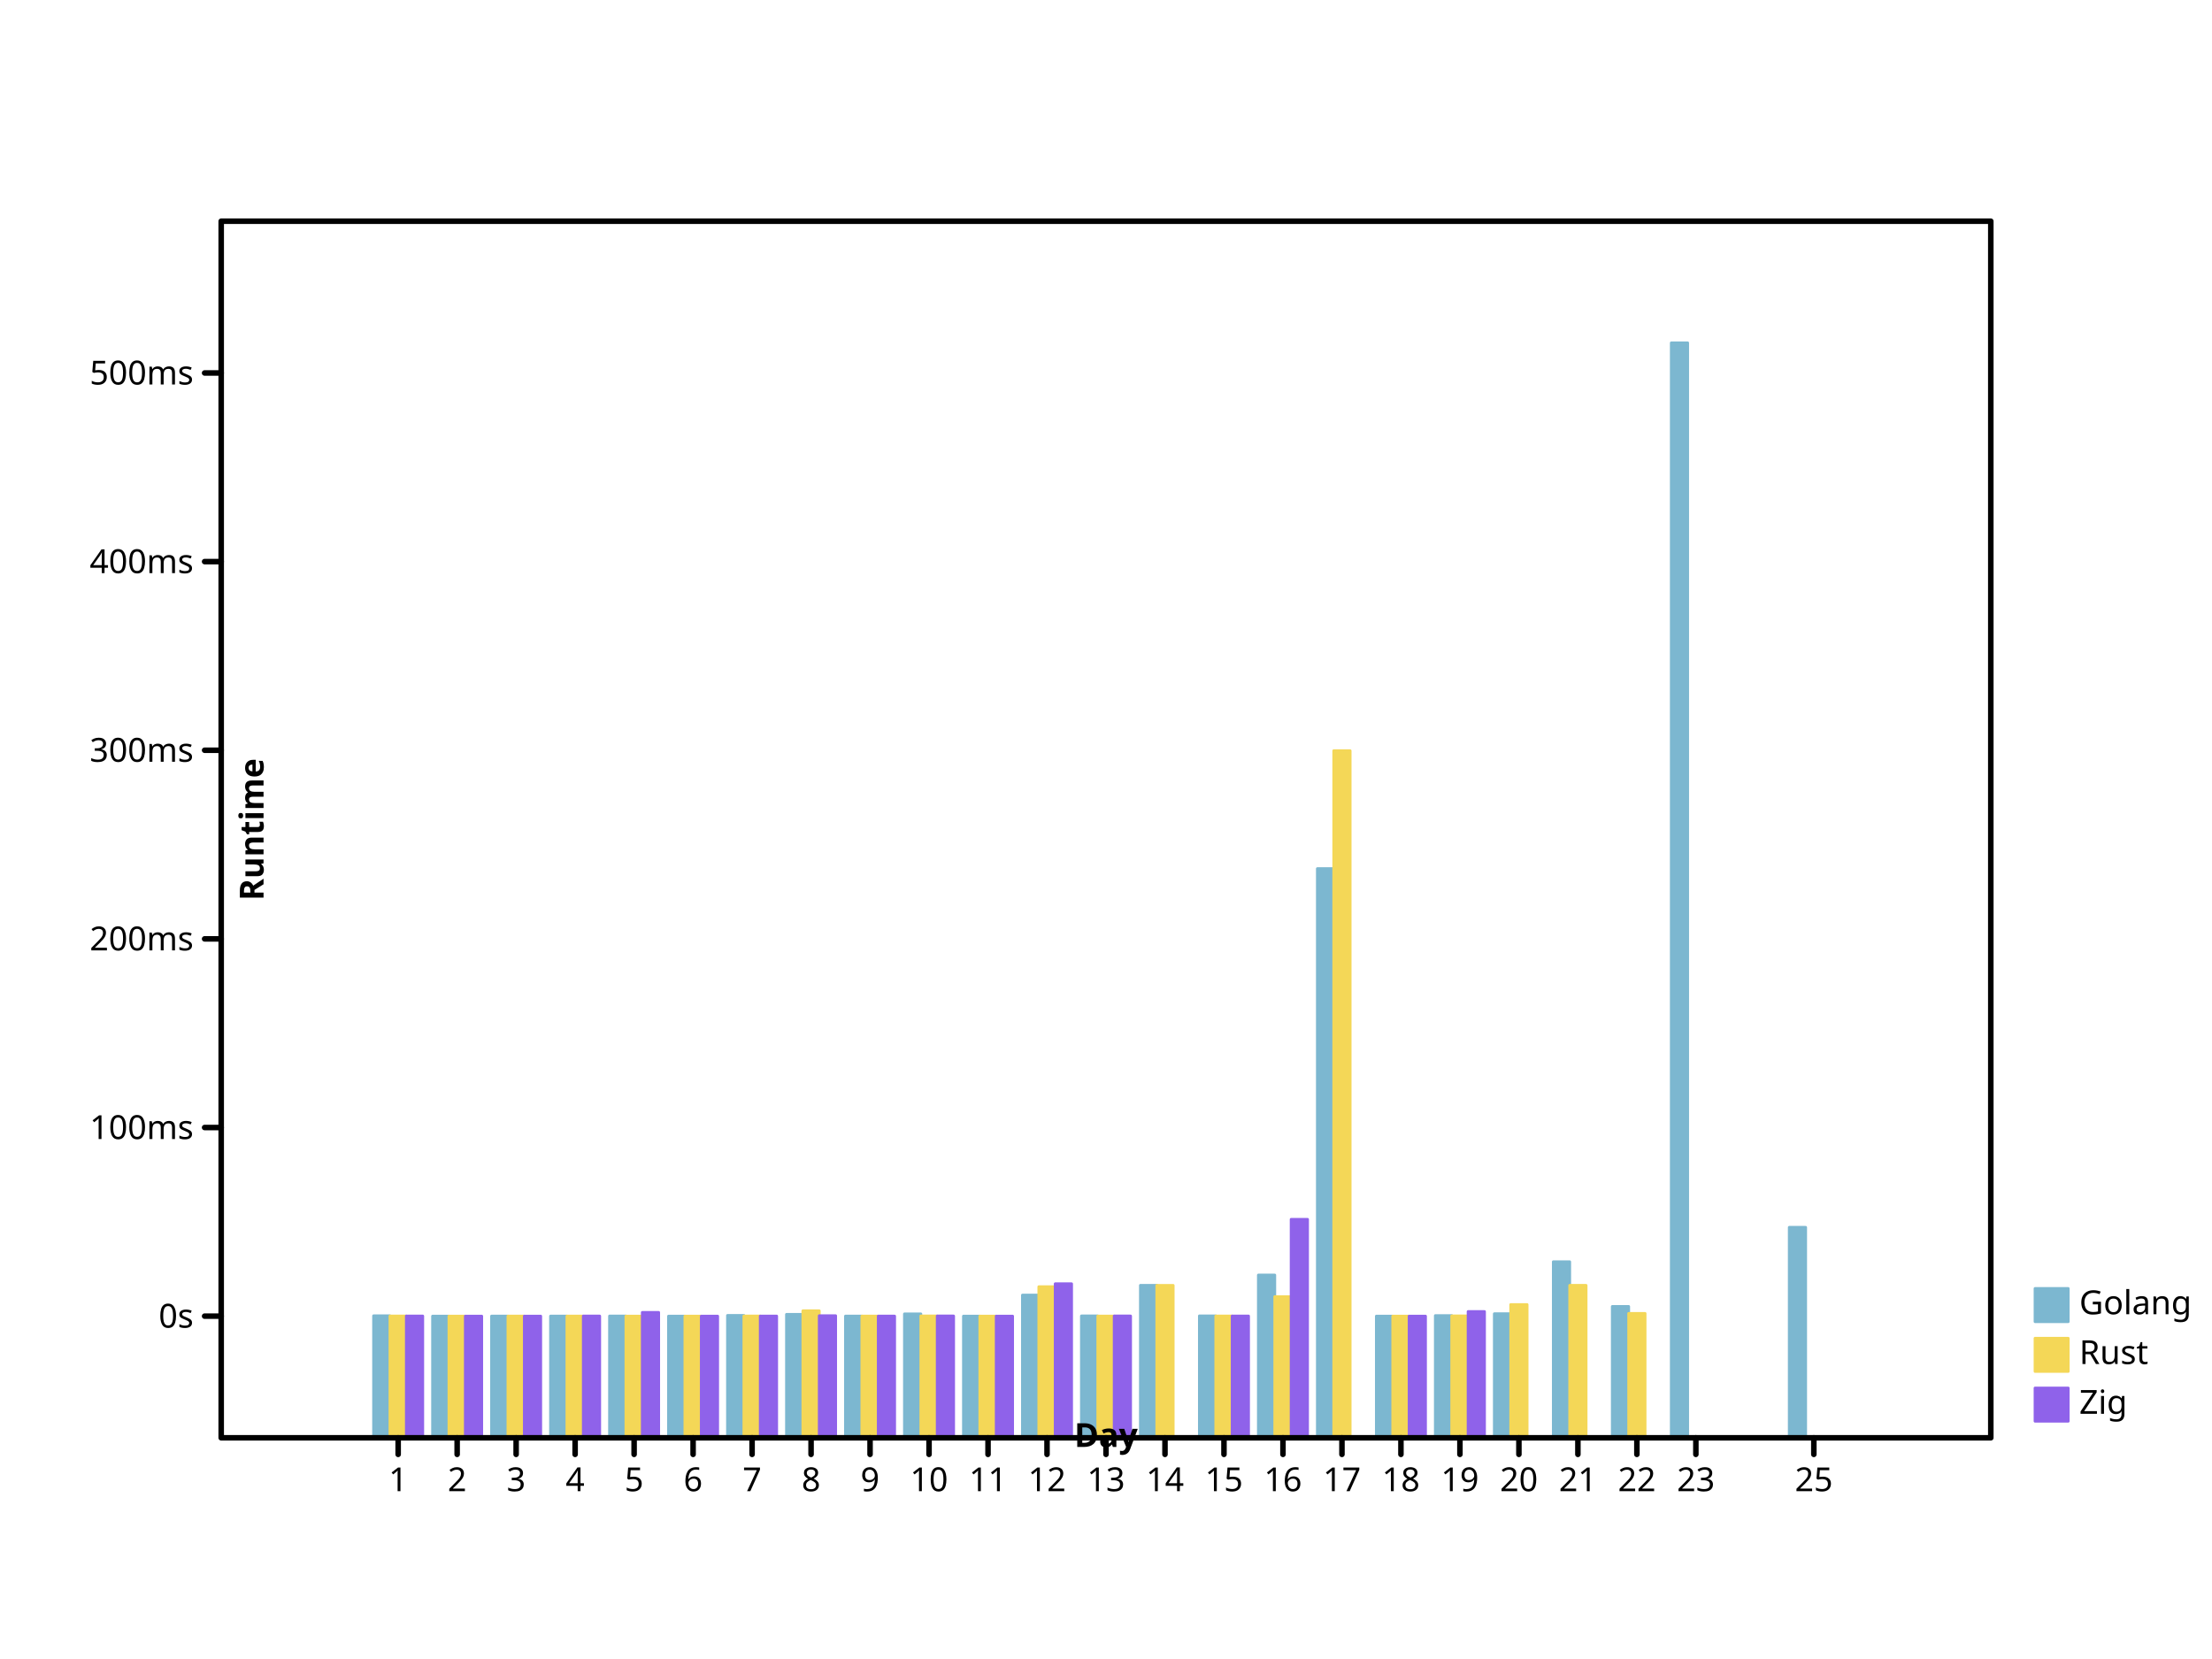
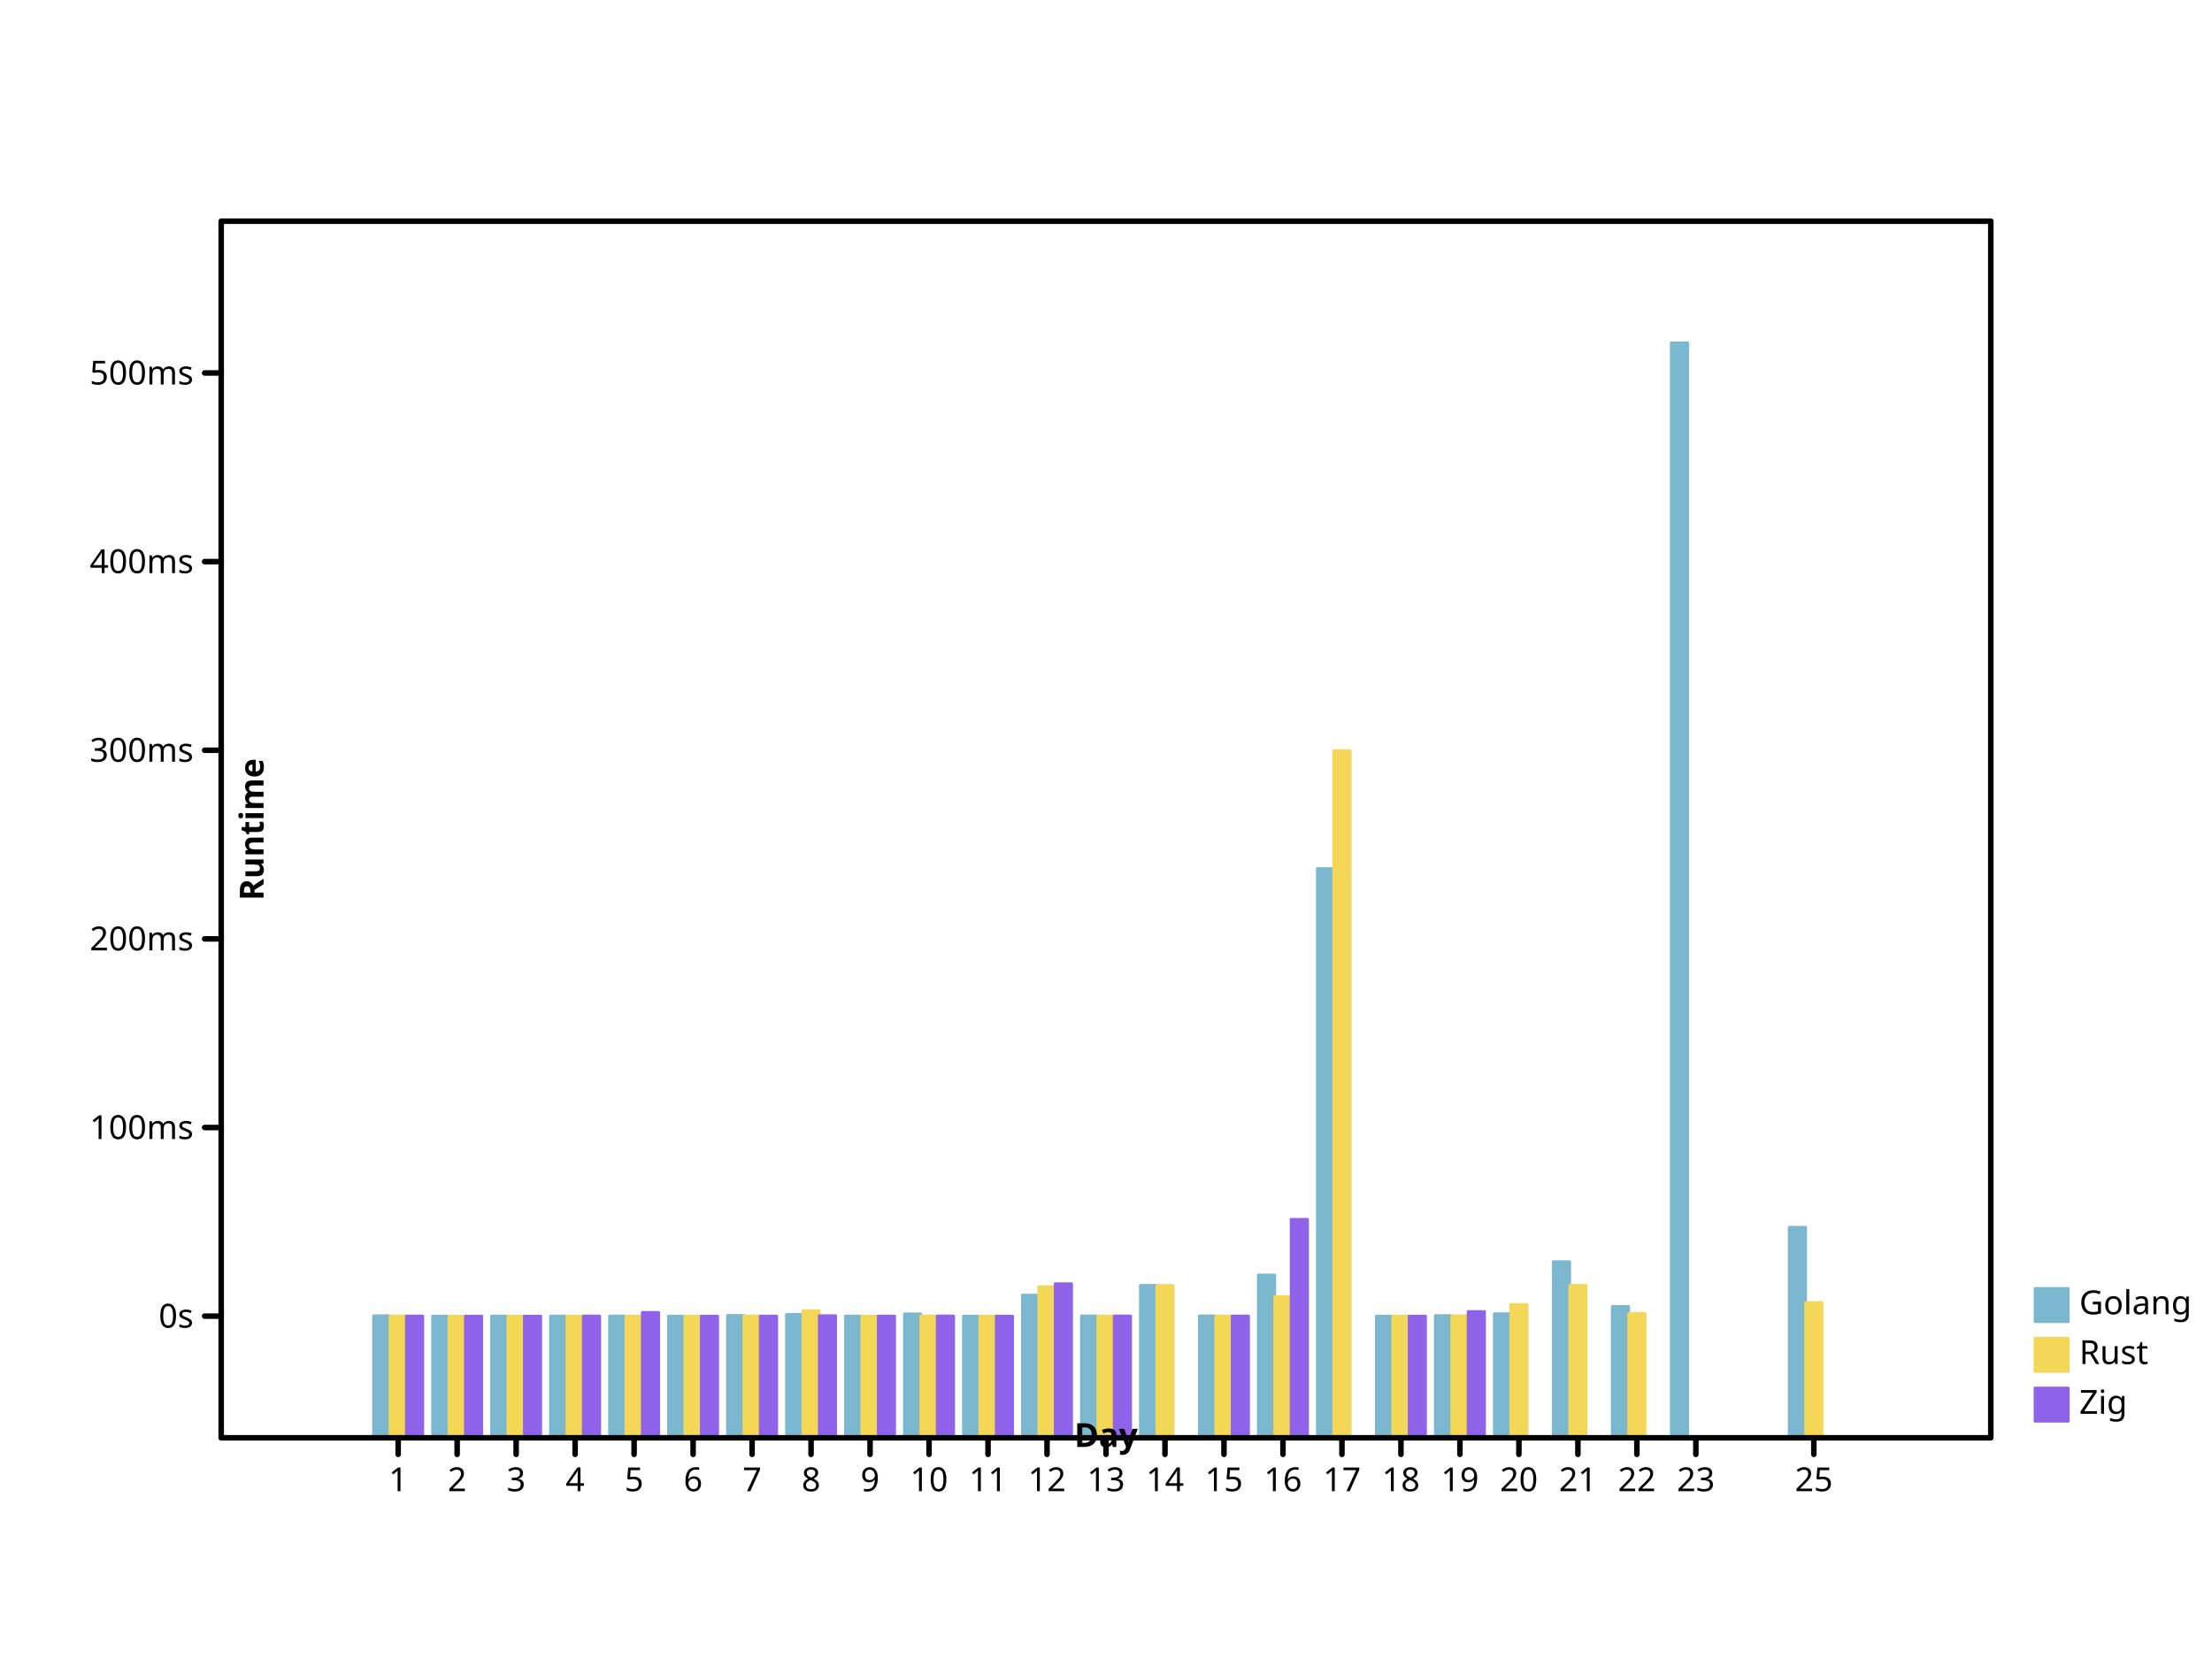
- <svg xmlns="http://www.w3.org/2000/svg" width="800" height="600" viewbox="0 0 800 600" preserveAspectRatio="xMidYMid meet">
+ <svg xmlns="http://www.w3.org/2000/svg" height="600" viewbox="0 0 800 600" preserveAspectRatio="xMidYMid meet" width="800">
  <defs>
-     <marker refY="5" markerUnits="userSpaceOnUse" markerWidth="2%" markerHeight="2%" id="circle" viewBox="0 0 10 10 " refX="5">
-       <circle r="3" fill="none" stroke="black" cx="5" cy="5" />
+     <marker viewBox="0 0 10 10 " refX="5" refY="5" markerUnits="userSpaceOnUse" markerWidth="2%" markerHeight="2%" id="circle">
+       <circle stroke="black" cx="5" cy="5" r="3" fill="none" />
    </marker>
-     <marker refY="5" markerUnits="userSpaceOnUse" markerWidth="2%" markerHeight="2%" id="filled-circle" viewBox="0 0 10 10 " refX="5">
-       <circle cy="5" r="3" fill="black" stroke="none" cx="5" />
+     <marker markerUnits="userSpaceOnUse" markerWidth="2%" markerHeight="2%" id="filled-circle" viewBox="0 0 10 10 " refX="5" refY="5">
+       <circle r="3" fill="black" stroke="none" cx="5" cy="5" />
    </marker>
-     <marker markerWidth="2%" markerHeight="2%" id="square" viewBox="0 0 10 10 " refX="5" refY="5" markerUnits="userSpaceOnUse">
-       <rect height="6" fill="none" stroke="black" x="2" y="2" width="6" />
+     <marker viewBox="0 0 10 10 " refX="5" refY="5" markerUnits="userSpaceOnUse" markerWidth="2%" markerHeight="2%" id="square">
+       <rect stroke="black" x="2" y="2" width="6" height="6" fill="none" />
    </marker>
-     <marker id="filled-square" viewBox="0 0 10 10 " refX="5" refY="5" markerUnits="userSpaceOnUse" markerWidth="2%" markerHeight="2%">
-       <rect fill="black" stroke="none" x="2" y="2" width="6" height="6" />
+     <marker refY="5" markerUnits="userSpaceOnUse" markerWidth="2%" markerHeight="2%" id="filled-square" viewBox="0 0 10 10 " refX="5">
+       <rect height="6" fill="black" stroke="none" x="2" y="2" width="6" />
    </marker>
  </defs>
  <g stroke="hsl(198, 47%, 65%)" stroke-width="1px" stroke-linecap="round" stroke-linejoin="round" transform="translate(80 520 )scale(1 -1 )" fill="hsl(198, 47%, 65%)">
    <rect vector-effect="non-scaling-stroke" x="5.511111e+01" y="0" width="5.925926e+00" height="4.412174e+01" />
-     <rect vector-effect="non-scaling-stroke" x="7.644444e+01" y="0" width="5.925926e+00" height="4.400498e+01" />
-     <rect vector-effect="non-scaling-stroke" x="9.777778e+01" y="0" width="5.925926e+00" height="4.402067e+01" />
-     <rect vector-effect="non-scaling-stroke" x="1.191111e+02" y="0" width="5.925926e+00" height="4.402336e+01" />
-     <rect vector-effect="non-scaling-stroke" x="1.404444e+02" y="0" width="5.925926e+00" height="4.404148e+01" />
-     <rect vector-effect="non-scaling-stroke" x="1.617778e+02" y="0" width="5.925926e+00" height="4.400009e+01" />
-     <rect vector-effect="non-scaling-stroke" x="1.831111e+02" y="0" width="5.925926e+00" height="4.425278e+01" />
-     <rect height="4.464081e+01" vector-effect="non-scaling-stroke" x="2.044444e+02" y="0" width="5.925926e+00" />
-     <rect height="4.402609e+01" vector-effect="non-scaling-stroke" x="2.257778e+02" y="0" width="5.925926e+00" />
-     <rect vector-effect="non-scaling-stroke" x="2.471111e+02" y="0" width="5.925926e+00" height="4.481287e+01" />
-     <rect x="2.684444e+02" y="0" width="5.925926e+00" height="4.400899e+01" vector-effect="non-scaling-stroke" />
-     <rect x="2.897778e+02" y="0" width="5.925926e+00" height="5.160957e+01" vector-effect="non-scaling-stroke" />
-     <rect vector-effect="non-scaling-stroke" x="3.111111e+02" y="0" width="5.925926e+00" height="4.407584e+01" />
-     <rect y="0" width="5.925926e+00" height="5.514317e+01" vector-effect="non-scaling-stroke" x="3.324444e+02" />
-     <rect width="5.925926e+00" height="4.409616e+01" vector-effect="non-scaling-stroke" x="3.537778e+02" y="0" />
-     <rect width="5.925926e+00" height="5.886315e+01" vector-effect="non-scaling-stroke" x="3.751111e+02" y="0" />
-     <rect x="3.964444e+02" y="0" width="5.925926e+00" height="2.058522e+02" vector-effect="non-scaling-stroke" />
-     <rect width="5.925926e+00" height="4.400459e+01" vector-effect="non-scaling-stroke" x="4.177778e+02" y="0" />
-     <rect y="0" width="5.925926e+00" height="4.419636e+01" vector-effect="non-scaling-stroke" x="4.391111e+02" />
-     <rect height="4.487038e+01" vector-effect="non-scaling-stroke" x="4.604444e+02" y="0" width="5.925926e+00" />
-     <rect height="6.367442e+01" vector-effect="non-scaling-stroke" x="4.817778e+02" y="0" width="5.925926e+00" />
-     <rect vector-effect="non-scaling-stroke" x="5.031111e+02" y="0" width="5.925926e+00" height="4.749782e+01" />
-     <rect y="0" width="5.925926e+00" height="396" vector-effect="non-scaling-stroke" x="5.244444e+02" />
-     <rect height="7.612503e+01" vector-effect="non-scaling-stroke" x="5.671111e+02" y="0" width="5.925926e+00" />
+     <rect x="7.644444e+01" y="0" width="5.925926e+00" height="4.400498e+01" vector-effect="non-scaling-stroke" />
+     <rect width="5.925926e+00" height="4.402067e+01" vector-effect="non-scaling-stroke" x="9.777778e+01" y="0" />
+     <rect width="5.925926e+00" height="4.402336e+01" vector-effect="non-scaling-stroke" x="1.191111e+02" y="0" />
+     <rect x="1.404444e+02" y="0" width="5.925926e+00" height="4.404148e+01" vector-effect="non-scaling-stroke" />
+     <rect x="1.617778e+02" y="0" width="5.925926e+00" height="4.400009e+01" vector-effect="non-scaling-stroke" />
+     <rect x="1.831111e+02" y="0" width="5.925926e+00" height="4.425278e+01" vector-effect="non-scaling-stroke" />
+     <rect vector-effect="non-scaling-stroke" x="2.044444e+02" y="0" width="5.925926e+00" height="4.464081e+01" />
+     <rect x="2.257778e+02" y="0" width="5.925926e+00" height="4.402609e+01" vector-effect="non-scaling-stroke" />
+     <rect y="0" width="5.925926e+00" height="4.481287e+01" vector-effect="non-scaling-stroke" x="2.471111e+02" />
+     <rect height="4.400899e+01" vector-effect="non-scaling-stroke" x="2.684444e+02" y="0" width="5.925926e+00" />
+     <rect height="5.160957e+01" vector-effect="non-scaling-stroke" x="2.897778e+02" y="0" width="5.925926e+00" />
+     <rect y="0" width="5.925926e+00" height="4.407584e+01" vector-effect="non-scaling-stroke" x="3.111111e+02" />
+     <rect vector-effect="non-scaling-stroke" x="3.324444e+02" y="0" width="5.925926e+00" height="5.514317e+01" />
+     <rect vector-effect="non-scaling-stroke" x="3.537778e+02" y="0" width="5.925926e+00" height="4.409616e+01" />
+     <rect vector-effect="non-scaling-stroke" x="3.751111e+02" y="0" width="5.925926e+00" height="5.886315e+01" />
+     <rect vector-effect="non-scaling-stroke" x="3.964444e+02" y="0" width="5.925926e+00" height="2.058522e+02" />
+     <rect vector-effect="non-scaling-stroke" x="4.177778e+02" y="0" width="5.925926e+00" height="4.400459e+01" />
+     <rect vector-effect="non-scaling-stroke" x="4.391111e+02" y="0" width="5.925926e+00" height="4.419636e+01" />
+     <rect x="4.604444e+02" y="0" width="5.925926e+00" height="4.487038e+01" vector-effect="non-scaling-stroke" />
+     <rect height="6.368420e+01" vector-effect="non-scaling-stroke" x="4.817778e+02" y="0" width="5.925926e+00" />
+     <rect y="0" width="5.925926e+00" height="4.749782e+01" vector-effect="non-scaling-stroke" x="5.031111e+02" />
+     <rect x="5.244444e+02" y="0" width="5.925926e+00" height="396" vector-effect="non-scaling-stroke" />
+     <rect vector-effect="non-scaling-stroke" x="5.671111e+02" y="0" width="5.925926e+00" height="7.612503e+01" />
  </g>
-   <g stroke="hsl(49, 88%, 65%)" stroke-width="1px" stroke-linecap="round" stroke-linejoin="round" transform="translate(80 520 )scale(1 -1 )" fill="hsl(49, 88%, 65%)">
+   <g transform="translate(80 520 )scale(1 -1 )" fill="hsl(49, 88%, 65%)" stroke="hsl(49, 88%, 65%)" stroke-width="1px" stroke-linecap="round" stroke-linejoin="round">
    <rect width="5.925926e+00" height="4.404800e+01" vector-effect="non-scaling-stroke" x="6.103704e+01" y="0" />
-     <rect height="4.400163e+01" vector-effect="non-scaling-stroke" x="8.237037e+01" y="0" width="5.925926e+00" />
-     <rect width="5.925926e+00" height="4.401241e+01" vector-effect="non-scaling-stroke" x="1.037037e+02" y="0" />
-     <rect vector-effect="non-scaling-stroke" x="1.250370e+02" y="0" width="5.925926e+00" height="4.401292e+01" />
-     <rect width="5.925926e+00" height="4.400755e+01" vector-effect="non-scaling-stroke" x="1.463704e+02" y="0" />
-     <rect y="0" width="5.925926e+00" height="4.400007e+01" vector-effect="non-scaling-stroke" x="1.677037e+02" />
-     <rect height="4.404699e+01" vector-effect="non-scaling-stroke" x="1.890370e+02" y="0" width="5.925926e+00" />
-     <rect width="5.925926e+00" height="4.593290e+01" vector-effect="non-scaling-stroke" x="2.103704e+02" y="0" />
-     <rect width="5.925926e+00" height="4.401423e+01" vector-effect="non-scaling-stroke" x="2.317037e+02" y="0" />
-     <rect x="2.530370e+02" y="0" width="5.925926e+00" height="4.406480e+01" vector-effect="non-scaling-stroke" />
-     <rect width="5.925926e+00" height="4.400804e+01" vector-effect="non-scaling-stroke" x="2.743704e+02" y="0" />
+     <rect width="5.925926e+00" height="4.400163e+01" vector-effect="non-scaling-stroke" x="8.237037e+01" y="0" />
+     <rect height="4.401241e+01" vector-effect="non-scaling-stroke" x="1.037037e+02" y="0" width="5.925926e+00" />
+     <rect width="5.925926e+00" height="4.401292e+01" vector-effect="non-scaling-stroke" x="1.250370e+02" y="0" />
+     <rect height="4.400755e+01" vector-effect="non-scaling-stroke" x="1.463704e+02" y="0" width="5.925926e+00" />
+     <rect height="4.400007e+01" vector-effect="non-scaling-stroke" x="1.677037e+02" y="0" width="5.925926e+00" />
+     <rect y="0" width="5.925926e+00" height="4.404699e+01" vector-effect="non-scaling-stroke" x="1.890370e+02" />
+     <rect vector-effect="non-scaling-stroke" x="2.103704e+02" y="0" width="5.925926e+00" height="4.593290e+01" />
+     <rect vector-effect="non-scaling-stroke" x="2.317037e+02" y="0" width="5.925926e+00" height="4.401423e+01" />
+     <rect vector-effect="non-scaling-stroke" x="2.530370e+02" y="0" width="5.925926e+00" height="4.406480e+01" />
+     <rect x="2.743704e+02" y="0" width="5.925926e+00" height="4.400804e+01" vector-effect="non-scaling-stroke" />
    <rect vector-effect="non-scaling-stroke" x="2.957037e+02" y="0" width="5.925926e+00" height="5.463969e+01" />
-     <rect x="3.170370e+02" y="0" width="5.925926e+00" height="4.403251e+01" vector-effect="non-scaling-stroke" />
+     <rect y="0" width="5.925926e+00" height="4.403251e+01" vector-effect="non-scaling-stroke" x="3.170370e+02" />
    <rect vector-effect="non-scaling-stroke" x="3.383704e+02" y="0" width="5.925926e+00" height="5.512132e+01" />
-     <rect vector-effect="non-scaling-stroke" x="3.597037e+02" y="0" width="5.925926e+00" height="4.404682e+01" />
-     <rect vector-effect="non-scaling-stroke" x="3.810370e+02" y="0" width="5.925926e+00" height="5.104811e+01" />
+     <rect width="5.925926e+00" height="4.404682e+01" vector-effect="non-scaling-stroke" x="3.597037e+02" y="0" />
+     <rect y="0" width="5.925926e+00" height="5.104811e+01" vector-effect="non-scaling-stroke" x="3.810370e+02" />
    <rect vector-effect="non-scaling-stroke" x="4.023704e+02" y="0" width="5.925926e+00" height="2.484974e+02" />
-     <rect y="0" width="5.925926e+00" height="4.400217e+01" vector-effect="non-scaling-stroke" x="4.237037e+02" />
-     <rect width="5.925926e+00" height="4.409432e+01" vector-effect="non-scaling-stroke" x="4.450370e+02" y="0" />
-     <rect y="0" width="5.925926e+00" height="4.818747e+01" vector-effect="non-scaling-stroke" x="4.663704e+02" />
-     <rect width="5.925926e+00" height="5.512792e+01" vector-effect="non-scaling-stroke" x="4.877037e+02" y="0" />
-     <rect vector-effect="non-scaling-stroke" x="5.090370e+02" y="0" width="5.925926e+00" height="4.498454e+01" />
+     <rect vector-effect="non-scaling-stroke" x="4.237037e+02" y="0" width="5.925926e+00" height="4.400217e+01" />
+     <rect vector-effect="non-scaling-stroke" x="4.450370e+02" y="0" width="5.925926e+00" height="4.409432e+01" />
+     <rect height="4.818747e+01" vector-effect="non-scaling-stroke" x="4.663704e+02" y="0" width="5.925926e+00" />
+     <rect vector-effect="non-scaling-stroke" x="4.877037e+02" y="0" width="5.925926e+00" height="5.512792e+01" />
+     <rect height="4.498454e+01" vector-effect="non-scaling-stroke" x="5.090370e+02" y="0" width="5.925926e+00" />
+     <rect x="5.730370e+02" y="0" width="5.925926e+00" height="4.889155e+01" vector-effect="non-scaling-stroke" />
  </g>
-   <g fill="hsl(260, 76%, 65%)" stroke="hsl(260, 76%, 65%)" stroke-width="1px" stroke-linecap="round" stroke-linejoin="round" transform="translate(80 520 )scale(1 -1 )">
-     <rect vector-effect="non-scaling-stroke" x="6.696296e+01" y="0" width="5.925926e+00" height="4.405075e+01" />
-     <rect x="8.829630e+01" y="0" width="5.925926e+00" height="4.400178e+01" vector-effect="non-scaling-stroke" />
-     <rect vector-effect="non-scaling-stroke" x="1.096296e+02" y="0" width="5.925926e+00" height="4.400913e+01" />
-     <rect height="4.403615e+01" vector-effect="non-scaling-stroke" x="1.309630e+02" y="0" width="5.925926e+00" />
+   <g transform="translate(80 520 )scale(1 -1 )" fill="hsl(260, 76%, 65%)" stroke="hsl(260, 76%, 65%)" stroke-width="1px" stroke-linecap="round" stroke-linejoin="round">
+     <rect height="4.405075e+01" vector-effect="non-scaling-stroke" x="6.696296e+01" y="0" width="5.925926e+00" />
+     <rect y="0" width="5.925926e+00" height="4.400178e+01" vector-effect="non-scaling-stroke" x="8.829630e+01" />
+     <rect width="5.925926e+00" height="4.400913e+01" vector-effect="non-scaling-stroke" x="1.096296e+02" y="0" />
+     <rect y="0" width="5.925926e+00" height="4.403615e+01" vector-effect="non-scaling-stroke" x="1.309630e+02" />
    <rect width="5.925926e+00" height="4.534483e+01" vector-effect="non-scaling-stroke" x="1.522963e+02" y="0" />
    <rect x="1.736296e+02" y="0" width="5.925926e+00" height="4.400006e+01" vector-effect="non-scaling-stroke" />
    <rect vector-effect="non-scaling-stroke" x="1.949630e+02" y="0" width="5.925926e+00" height="4.402949e+01" />
-     <rect x="2.162963e+02" y="0" width="5.925926e+00" height="4.415140e+01" vector-effect="non-scaling-stroke" />
-     <rect vector-effect="non-scaling-stroke" x="2.376296e+02" y="0" width="5.925926e+00" height="4.401441e+01" />
-     <rect width="5.925926e+00" height="4.405457e+01" vector-effect="non-scaling-stroke" x="2.589630e+02" y="0" />
-     <rect y="0" width="5.925926e+00" height="4.400585e+01" vector-effect="non-scaling-stroke" x="2.802963e+02" />
+     <rect vector-effect="non-scaling-stroke" x="2.162963e+02" y="0" width="5.925926e+00" height="4.415140e+01" />
+     <rect height="4.401441e+01" vector-effect="non-scaling-stroke" x="2.376296e+02" y="0" width="5.925926e+00" />
+     <rect y="0" width="5.925926e+00" height="4.405457e+01" vector-effect="non-scaling-stroke" x="2.589630e+02" />
+     <rect height="4.400585e+01" vector-effect="non-scaling-stroke" x="2.802963e+02" y="0" width="5.925926e+00" />
    <rect height="5.570951e+01" vector-effect="non-scaling-stroke" x="3.016296e+02" y="0" width="5.925926e+00" />
-     <rect vector-effect="non-scaling-stroke" x="3.229630e+02" y="0" width="5.925926e+00" height="4.406072e+01" />
-     <rect y="0" width="5.925926e+00" height="4.404565e+01" vector-effect="non-scaling-stroke" x="3.656296e+02" />
-     <rect vector-effect="non-scaling-stroke" x="3.869630e+02" y="0" width="5.925926e+00" height="7.901450e+01" />
-     <rect width="5.925926e+00" height="4.400234e+01" vector-effect="non-scaling-stroke" x="4.296296e+02" y="0" />
-     <rect vector-effect="non-scaling-stroke" x="4.509630e+02" y="0" width="5.925926e+00" height="4.566165e+01" />
+     <rect x="3.229630e+02" y="0" width="5.925926e+00" height="4.406072e+01" vector-effect="non-scaling-stroke" />
+     <rect vector-effect="non-scaling-stroke" x="3.656296e+02" y="0" width="5.925926e+00" height="4.404565e+01" />
+     <rect height="7.901450e+01" vector-effect="non-scaling-stroke" x="3.869630e+02" y="0" width="5.925926e+00" />
+     <rect height="4.400234e+01" vector-effect="non-scaling-stroke" x="4.296296e+02" y="0" width="5.925926e+00" />
+     <rect width="5.925926e+00" height="4.566165e+01" vector-effect="non-scaling-stroke" x="4.509630e+02" y="0" />
  </g>
-   <g font-weight="normal" stroke-linecap="round" stroke-linejoin="round" font-family="sans-serif" stroke-width="1px" text-anchor="start" stroke="hsl(198, 47%, 65%)" font-size="12px" dominant-baseline="hanging" fill="hsl(198, 47%, 65%)" font-style="normal">
-     <rect width="12" height="12" vector-effect="non-scaling-stroke" x="736" y="466" />
-     <g stroke="black" fill="black">
+   <g dominant-baseline="hanging" font-style="normal" font-family="sans-serif" stroke-linejoin="round" text-anchor="start" stroke="hsl(198, 47%, 65%)" stroke-linecap="round" font-size="12px" font-weight="normal" fill="hsl(198, 47%, 65%)" stroke-width="1px">
+     <rect x="736" y="466" width="12" height="12" vector-effect="non-scaling-stroke" />
+     <g fill="black" stroke="black">
      <text vector-effect="non-scaling-stroke" x="752" y="466" dominant-baseline="hanging" stroke="none">Golang</text>
    </g>
-     <g stroke-linejoin="round" font-family="sans-serif" font-style="normal" fill="hsl(49, 88%, 65%)" font-weight="normal" stroke-linecap="round" stroke-width="1px" text-anchor="start" stroke="hsl(49, 88%, 65%)" font-size="12px" dominant-baseline="hanging">
-       <rect y="484" width="12" height="12" vector-effect="non-scaling-stroke" x="736" />
+     <g stroke-linecap="round" font-size="12px" font-style="normal" font-weight="normal" fill="hsl(49, 88%, 65%)" stroke-width="1px" text-anchor="start" dominant-baseline="hanging" stroke="hsl(49, 88%, 65%)" stroke-linejoin="round" font-family="sans-serif">
+       <rect x="736" y="484" width="12" height="12" vector-effect="non-scaling-stroke" />
      <g stroke="black" fill="black">
        <text stroke="none" vector-effect="non-scaling-stroke" x="752" y="484" dominant-baseline="hanging">Rust</text>
      </g>
-       <g stroke-width="1px" stroke-linejoin="round" font-family="sans-serif" fill="hsl(260, 76%, 65%)" stroke="hsl(260, 76%, 65%)" font-style="normal" text-anchor="start" stroke-linecap="round" dominant-baseline="hanging" font-size="12px" font-weight="normal">
-         <rect x="736" y="502" width="12" height="12" vector-effect="non-scaling-stroke" />
+       <g stroke-width="1px" font-family="sans-serif" font-size="12px" text-anchor="start" stroke-linecap="round" font-style="normal" font-weight="normal" fill="hsl(260, 76%, 65%)" stroke-linejoin="round" dominant-baseline="hanging" stroke="hsl(260, 76%, 65%)">
+         <rect width="12" height="12" vector-effect="non-scaling-stroke" x="736" y="502" />
        <g fill="black" stroke="black">
          <text stroke="none" vector-effect="non-scaling-stroke" x="752" y="502" dominant-baseline="hanging">Zig</text>
-           <g font-size="12px" dominant-baseline="hanging" font-style="normal" stroke-width="2px" stroke-linejoin="round" font-family="sans-serif" fill="none" font-weight="normal" text-anchor="start" stroke-linecap="round">
-             <rect width="640" height="440" vector-effect="non-scaling-stroke" x="80" y="80" />
+           <g font-size="12px" font-weight="normal" fill="none" font-family="sans-serif" dominant-baseline="hanging" stroke-linecap="round" stroke-width="2px" stroke-linejoin="round" text-anchor="start" font-style="normal">
+             <rect height="440" vector-effect="non-scaling-stroke" x="80" y="80" width="640" />
          </g>
-           <g font-weight="normal" font-family="sans-serif" transform="translate(80 520 )scale(1 -1 )" stroke="black" stroke-linejoin="round" font-style="normal" fill="none" font-size="12px" dominant-baseline="hanging" text-anchor="start" stroke-width="2px" stroke-linecap="round">
+           <g stroke-width="2px" font-family="sans-serif" font-style="normal" dominant-baseline="hanging" stroke="black" transform="translate(80 520 )scale(1 -1 )" stroke-linejoin="round" fill="none" stroke-linecap="round" font-size="12px" font-weight="normal" text-anchor="start">
            <path vector-effect="non-scaling-stroke" d="M64,0 L64,-6 M8.533333e+01,0 L8.533333e+01,-6 M1.066667e+02,0 L1.066667e+02,-6 M128,0 L128,-6 M1.493333e+02,0 L1.493333e+02,-6 M1.706667e+02,0 L1.706667e+02,-6 M192,0 L192,-6 M2.133333e+02,0 L2.133333e+02,-6 M2.346667e+02,0 L2.346667e+02,-6 M256,0 L256,-6 M2.773333e+02,0 L2.773333e+02,-6 M2.986667e+02,0 L2.986667e+02,-6 M320,0 L320,-6 M3.413333e+02,0 L3.413333e+02,-6 M3.626667e+02,0 L3.626667e+02,-6 M384,0 L384,-6 M4.053333e+02,0 L4.053333e+02,-6 M4.266667e+02,0 L4.266667e+02,-6 M448,0 L448,-6 M4.693333e+02,0 L4.693333e+02,-6 M4.906667e+02,0 L4.906667e+02,-6 M512,0 L512,-6 M5.333333e+02,0 L5.333333e+02,-6 M576,0 L576,-6 " />
          </g>
-           <g stroke-linecap="round" stroke-linejoin="round" text-anchor="middle" stroke="black" font-weight="normal" fill="black" font-family="sans-serif" font-style="normal" stroke-width="2px" font-size="12px" dominant-baseline="hanging" transform="translate(80 520 )scale(1 1 )">
-             <text stroke="none" vector-effect="non-scaling-stroke" x="64" y="10" dominant-baseline="hanging">1</text>
-             <text vector-effect="non-scaling-stroke" x="8.533333e+01" y="10" dominant-baseline="hanging" stroke="none">2</text>
+           <g stroke-width="2px" font-family="sans-serif" dominant-baseline="hanging" font-style="normal" text-anchor="middle" font-weight="normal" fill="black" stroke-linejoin="round" transform="translate(80 520 )scale(1 1 )" stroke="black" stroke-linecap="round" font-size="12px">
+             <text y="10" dominant-baseline="hanging" stroke="none" vector-effect="non-scaling-stroke" x="64">1</text>
+             <text dominant-baseline="hanging" stroke="none" vector-effect="non-scaling-stroke" x="8.533333e+01" y="10">2</text>
            <text y="10" dominant-baseline="hanging" stroke="none" vector-effect="non-scaling-stroke" x="1.066667e+02">3</text>
-             <text x="128" y="10" dominant-baseline="hanging" stroke="none" vector-effect="non-scaling-stroke">4</text>
-             <text x="1.493333e+02" y="10" dominant-baseline="hanging" stroke="none" vector-effect="non-scaling-stroke">5</text>
-             <text stroke="none" vector-effect="non-scaling-stroke" x="1.706667e+02" y="10" dominant-baseline="hanging">6</text>
+             <text dominant-baseline="hanging" stroke="none" vector-effect="non-scaling-stroke" x="128" y="10">4</text>
+             <text vector-effect="non-scaling-stroke" x="1.493333e+02" y="10" dominant-baseline="hanging" stroke="none">5</text>
+             <text vector-effect="non-scaling-stroke" x="1.706667e+02" y="10" dominant-baseline="hanging" stroke="none">6</text>
            <text stroke="none" vector-effect="non-scaling-stroke" x="192" y="10" dominant-baseline="hanging">7</text>
-             <text stroke="none" vector-effect="non-scaling-stroke" x="2.133333e+02" y="10" dominant-baseline="hanging">8</text>
-             <text stroke="none" vector-effect="non-scaling-stroke" x="2.346667e+02" y="10" dominant-baseline="hanging">9</text>
+             <text vector-effect="non-scaling-stroke" x="2.133333e+02" y="10" dominant-baseline="hanging" stroke="none">8</text>
+             <text x="2.346667e+02" y="10" dominant-baseline="hanging" stroke="none" vector-effect="non-scaling-stroke">9</text>
            <text dominant-baseline="hanging" stroke="none" vector-effect="non-scaling-stroke" x="256" y="10">10</text>
-             <text vector-effect="non-scaling-stroke" x="2.773333e+02" y="10" dominant-baseline="hanging" stroke="none">11</text>
-             <text stroke="none" vector-effect="non-scaling-stroke" x="2.986667e+02" y="10" dominant-baseline="hanging">12</text>
+             <text stroke="none" vector-effect="non-scaling-stroke" x="2.773333e+02" y="10" dominant-baseline="hanging">11</text>
+             <text y="10" dominant-baseline="hanging" stroke="none" vector-effect="non-scaling-stroke" x="2.986667e+02">12</text>
            <text dominant-baseline="hanging" stroke="none" vector-effect="non-scaling-stroke" x="320" y="10">13</text>
            <text y="10" dominant-baseline="hanging" stroke="none" vector-effect="non-scaling-stroke" x="3.413333e+02">14</text>
-             <text y="10" dominant-baseline="hanging" stroke="none" vector-effect="non-scaling-stroke" x="3.626667e+02">15</text>
-             <text stroke="none" vector-effect="non-scaling-stroke" x="384" y="10" dominant-baseline="hanging">16</text>
-             <text dominant-baseline="hanging" stroke="none" vector-effect="non-scaling-stroke" x="4.053333e+02" y="10">17</text>
-             <text y="10" dominant-baseline="hanging" stroke="none" vector-effect="non-scaling-stroke" x="4.266667e+02">18</text>
-             <text dominant-baseline="hanging" stroke="none" vector-effect="non-scaling-stroke" x="448" y="10">19</text>
-             <text y="10" dominant-baseline="hanging" stroke="none" vector-effect="non-scaling-stroke" x="4.693333e+02">20</text>
-             <text stroke="none" vector-effect="non-scaling-stroke" x="4.906667e+02" y="10" dominant-baseline="hanging">21</text>
+             <text dominant-baseline="hanging" stroke="none" vector-effect="non-scaling-stroke" x="3.626667e+02" y="10">15</text>
+             <text dominant-baseline="hanging" stroke="none" vector-effect="non-scaling-stroke" x="384" y="10">16</text>
+             <text x="4.053333e+02" y="10" dominant-baseline="hanging" stroke="none" vector-effect="non-scaling-stroke">17</text>
+             <text dominant-baseline="hanging" stroke="none" vector-effect="non-scaling-stroke" x="4.266667e+02" y="10">18</text>
+             <text x="448" y="10" dominant-baseline="hanging" stroke="none" vector-effect="non-scaling-stroke">19</text>
+             <text stroke="none" vector-effect="non-scaling-stroke" x="4.693333e+02" y="10" dominant-baseline="hanging">20</text>
+             <text x="4.906667e+02" y="10" dominant-baseline="hanging" stroke="none" vector-effect="non-scaling-stroke">21</text>
            <text y="10" dominant-baseline="hanging" stroke="none" vector-effect="non-scaling-stroke" x="512">22</text>
-             <text x="5.333333e+02" y="10" dominant-baseline="hanging" stroke="none" vector-effect="non-scaling-stroke">23</text>
-             <text dominant-baseline="hanging" stroke="none" vector-effect="non-scaling-stroke" x="576" y="10">25</text>
+             <text vector-effect="non-scaling-stroke" x="5.333333e+02" y="10" dominant-baseline="hanging" stroke="none">23</text>
+             <text stroke="none" vector-effect="non-scaling-stroke" x="576" y="10" dominant-baseline="hanging">25</text>
          </g>
-           <g font-weight="bold" stroke-linejoin="round" font-family="sans-serif" stroke-width="2px" font-size="12px" dominant-baseline="baseline" transform="translate(80 520 )scale(1 1 )rotate(0 0 0 )" fill="black" stroke="black" font-style="normal" text-anchor="middle" stroke-linecap="round">
-             <text vector-effect="non-scaling-stroke" x="320" y="-6" dominant-baseline="baseline" stroke="none">Day</text>
+           <g text-anchor="middle" transform="translate(80 520 )scale(1 1 )rotate(0 0 0 )" stroke-linecap="round" font-size="12px" font-style="normal" font-weight="bold" stroke="black" fill="black" stroke-width="2px" stroke-linejoin="round" font-family="sans-serif" dominant-baseline="baseline">
+             <text stroke="none" vector-effect="non-scaling-stroke" x="320" y="-6" dominant-baseline="baseline">Day</text>
          </g>
-           <g font-weight="bold" stroke-linejoin="round" dominant-baseline="baseline" transform="translate(80 520 )scale(1 -1 )" fill="black" stroke="black" font-size="12px" font-style="normal" text-anchor="middle" stroke-width="2px" stroke-linecap="round" font-family="sans-serif">
+           <g fill="black" stroke-width="2px" dominant-baseline="baseline" transform="translate(80 520 )scale(1 -1 )" stroke="black" font-weight="bold" stroke-linejoin="round" font-family="sans-serif" text-anchor="middle" stroke-linecap="round" font-size="12px" font-style="normal">
            <path vector-effect="non-scaling-stroke" d="M0,44 L-6,44 M0,1.122217e+02 L-6,1.122217e+02 M0,1.804435e+02 L-6,1.804435e+02 M0,2.486652e+02 L-6,2.486652e+02 M0,3.168869e+02 L-6,3.168869e+02 M0,3.851087e+02 L-6,3.851087e+02 " />
          </g>
-           <g fill="black" stroke="black" font-size="12px" font-weight="normal" transform="translate(80 520 )scale(1 1 )" stroke-width="2px" font-style="normal" dominant-baseline="middle" stroke-linecap="round" stroke-linejoin="round" font-family="sans-serif" text-anchor="end">
-             <text dominant-baseline="middle" stroke="none" vector-effect="non-scaling-stroke" x="-10" y="-44">0s</text>
+           <g dominant-baseline="middle" transform="translate(80 520 )scale(1 1 )" stroke-width="2px" font-family="sans-serif" font-style="normal" font-weight="normal" text-anchor="end" fill="black" stroke-linejoin="round" stroke="black" stroke-linecap="round" font-size="12px">
+             <text stroke="none" vector-effect="non-scaling-stroke" x="-10" y="-44" dominant-baseline="middle">0s</text>
            <text vector-effect="non-scaling-stroke" x="-10" y="-1.122217e+02" dominant-baseline="middle" stroke="none">100ms</text>
-             <text stroke="none" vector-effect="non-scaling-stroke" x="-10" y="-1.804435e+02" dominant-baseline="middle">200ms</text>
-             <text vector-effect="non-scaling-stroke" x="-10" y="-2.486652e+02" dominant-baseline="middle" stroke="none">300ms</text>
-             <text dominant-baseline="middle" stroke="none" vector-effect="non-scaling-stroke" x="-10" y="-3.168869e+02">400ms</text>
-             <text vector-effect="non-scaling-stroke" x="-10" y="-3.851087e+02" dominant-baseline="middle" stroke="none">500ms</text>
+             <text x="-10" y="-1.804435e+02" dominant-baseline="middle" stroke="none" vector-effect="non-scaling-stroke">200ms</text>
+             <text y="-2.486652e+02" dominant-baseline="middle" stroke="none" vector-effect="non-scaling-stroke" x="-10">300ms</text>
+             <text stroke="none" vector-effect="non-scaling-stroke" x="-10" y="-3.168869e+02" dominant-baseline="middle">400ms</text>
+             <text stroke="none" vector-effect="non-scaling-stroke" x="-10" y="-3.851087e+02" dominant-baseline="middle">500ms</text>
          </g>
-           <g font-size="12px" font-weight="bold" dominant-baseline="hanging" font-family="sans-serif" text-anchor="middle" stroke-width="2px" stroke-linecap="round" transform="translate(80 520 )scale(1 1 )rotate(-90 0 0 )" fill="black" stroke="black" stroke-linejoin="round" font-style="normal">
-             <text y="6" dominant-baseline="hanging" stroke="none" vector-effect="non-scaling-stroke" x="220">Runtime</text>
+           <g dominant-baseline="hanging" transform="translate(80 520 )scale(1 1 )rotate(-90 0 0 )" stroke="black" fill="black" stroke-width="2px" stroke-linejoin="round" font-weight="bold" text-anchor="middle" font-size="12px" font-style="normal" font-family="sans-serif" stroke-linecap="round">
+             <text stroke="none" vector-effect="non-scaling-stroke" x="220" y="6" dominant-baseline="hanging">Runtime</text>
          </g>
        </g>
      </g>
    </g>
  </g>
</svg>
